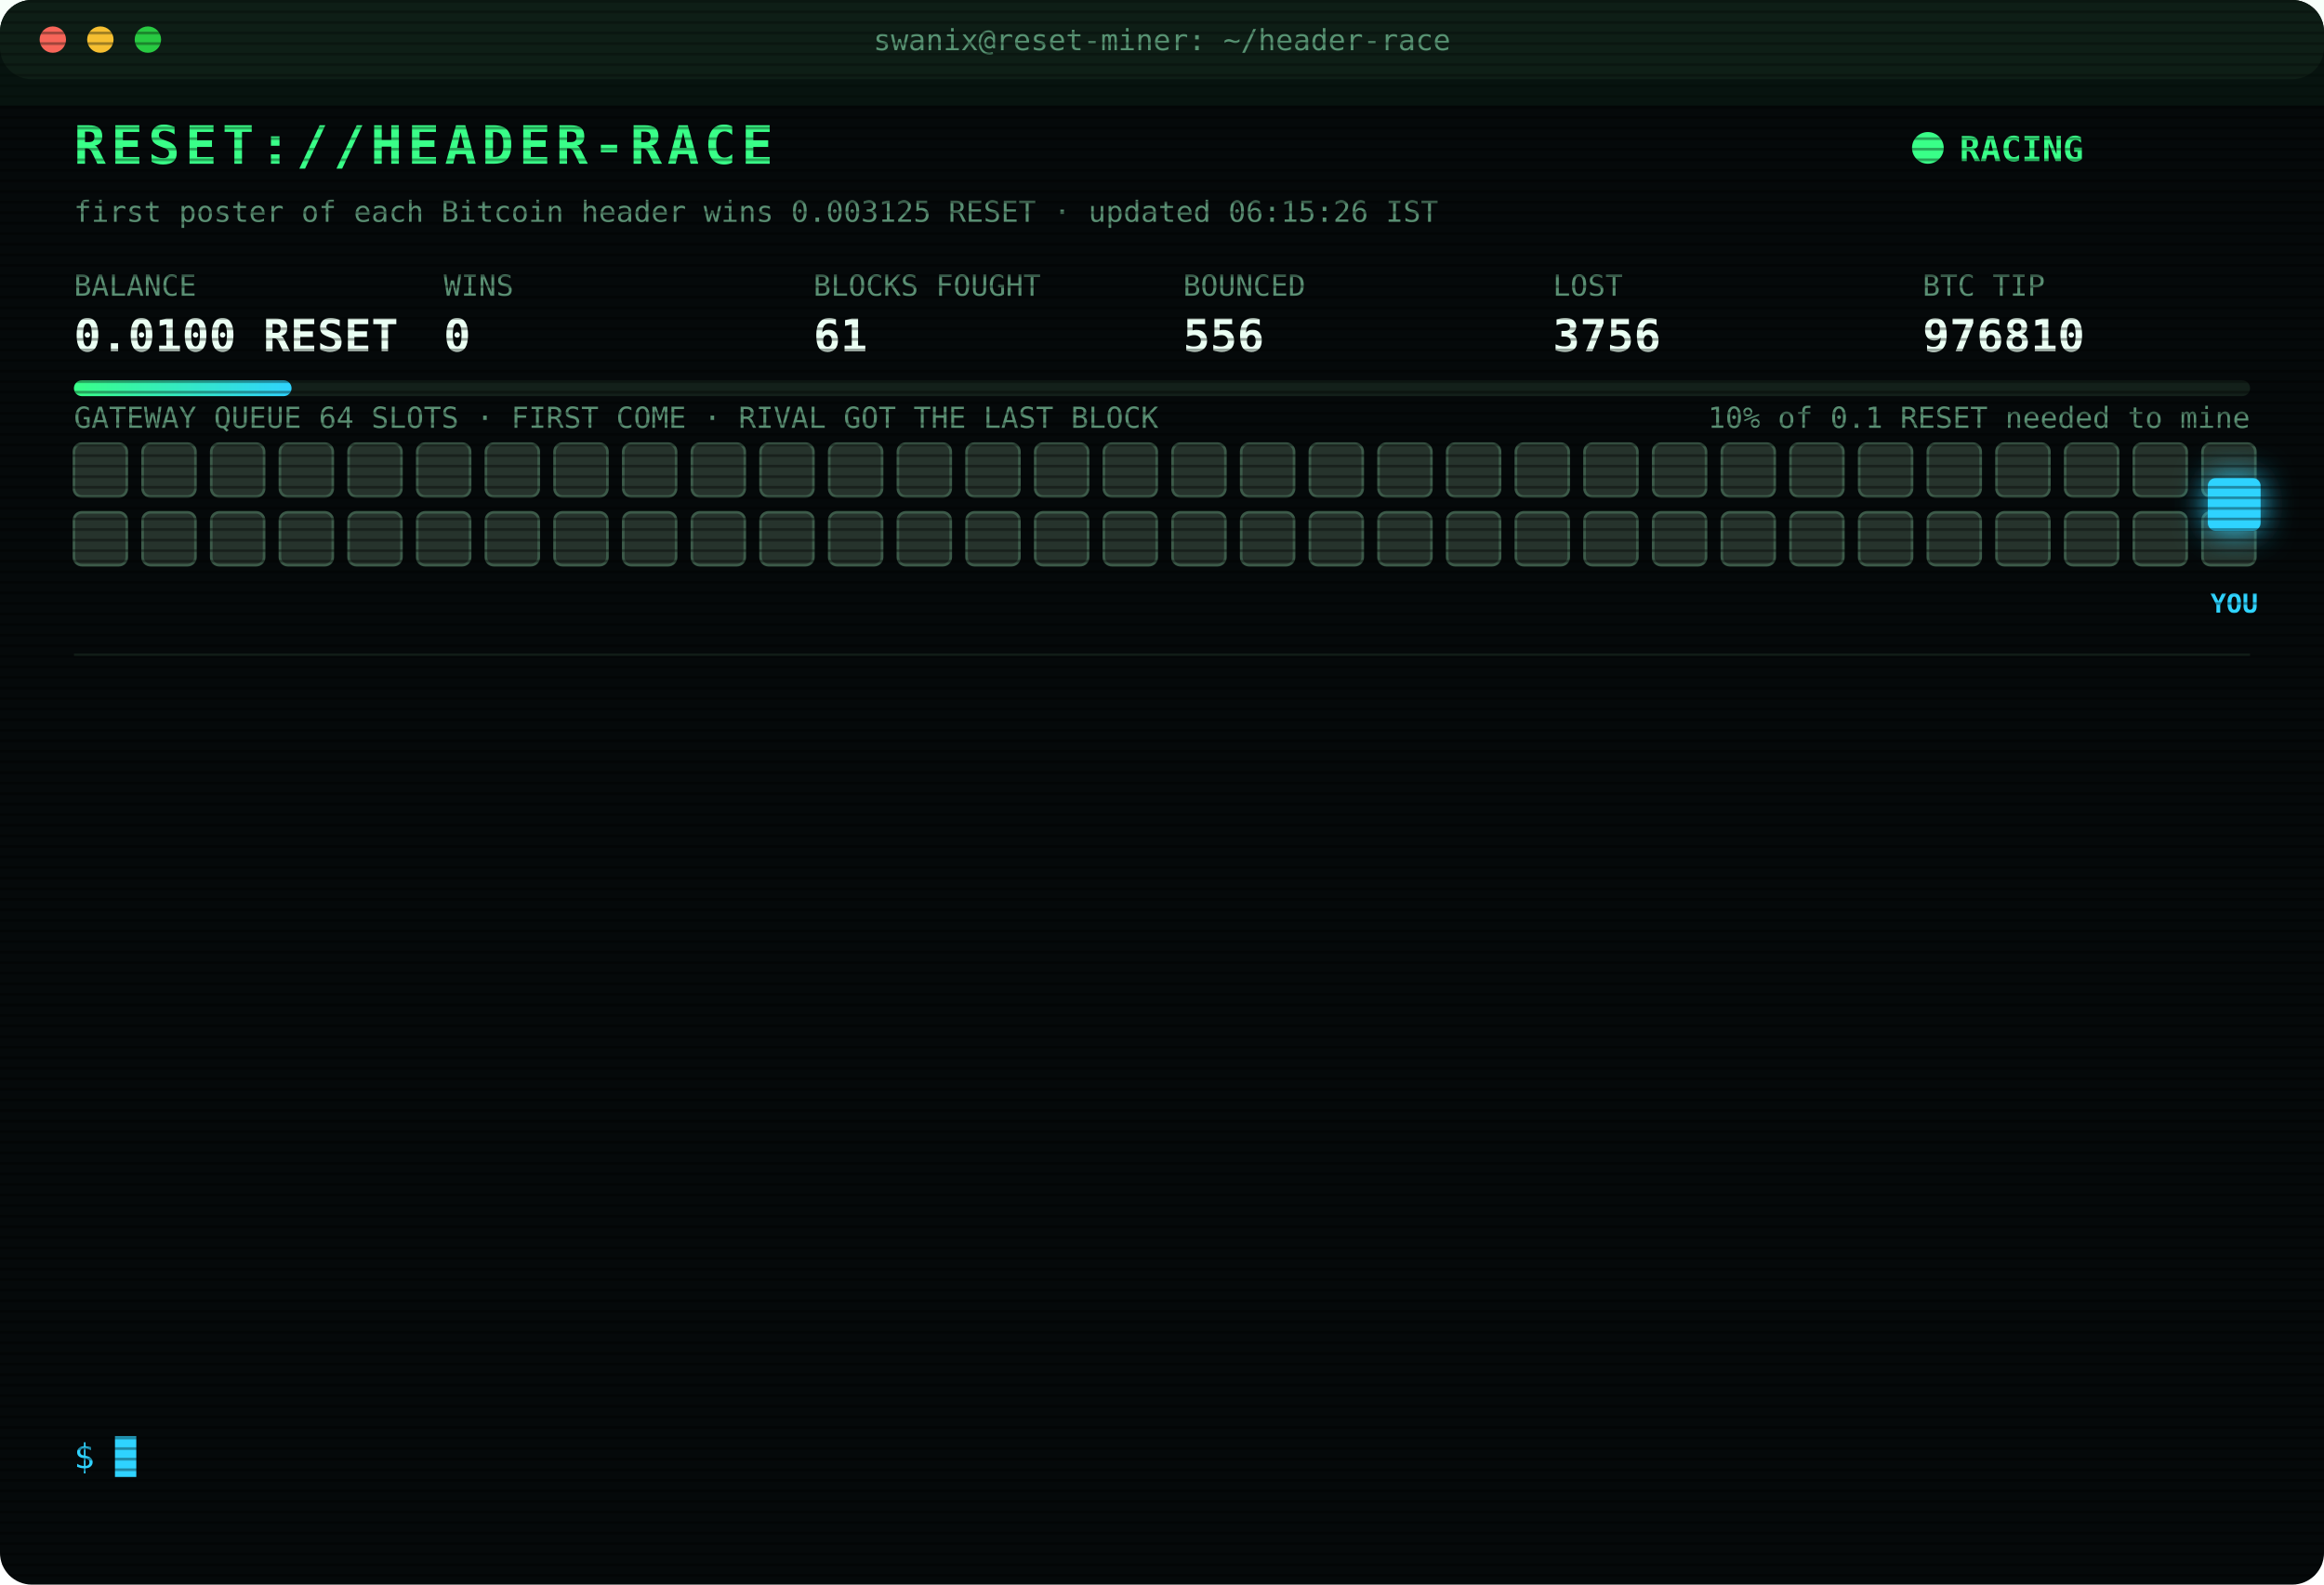
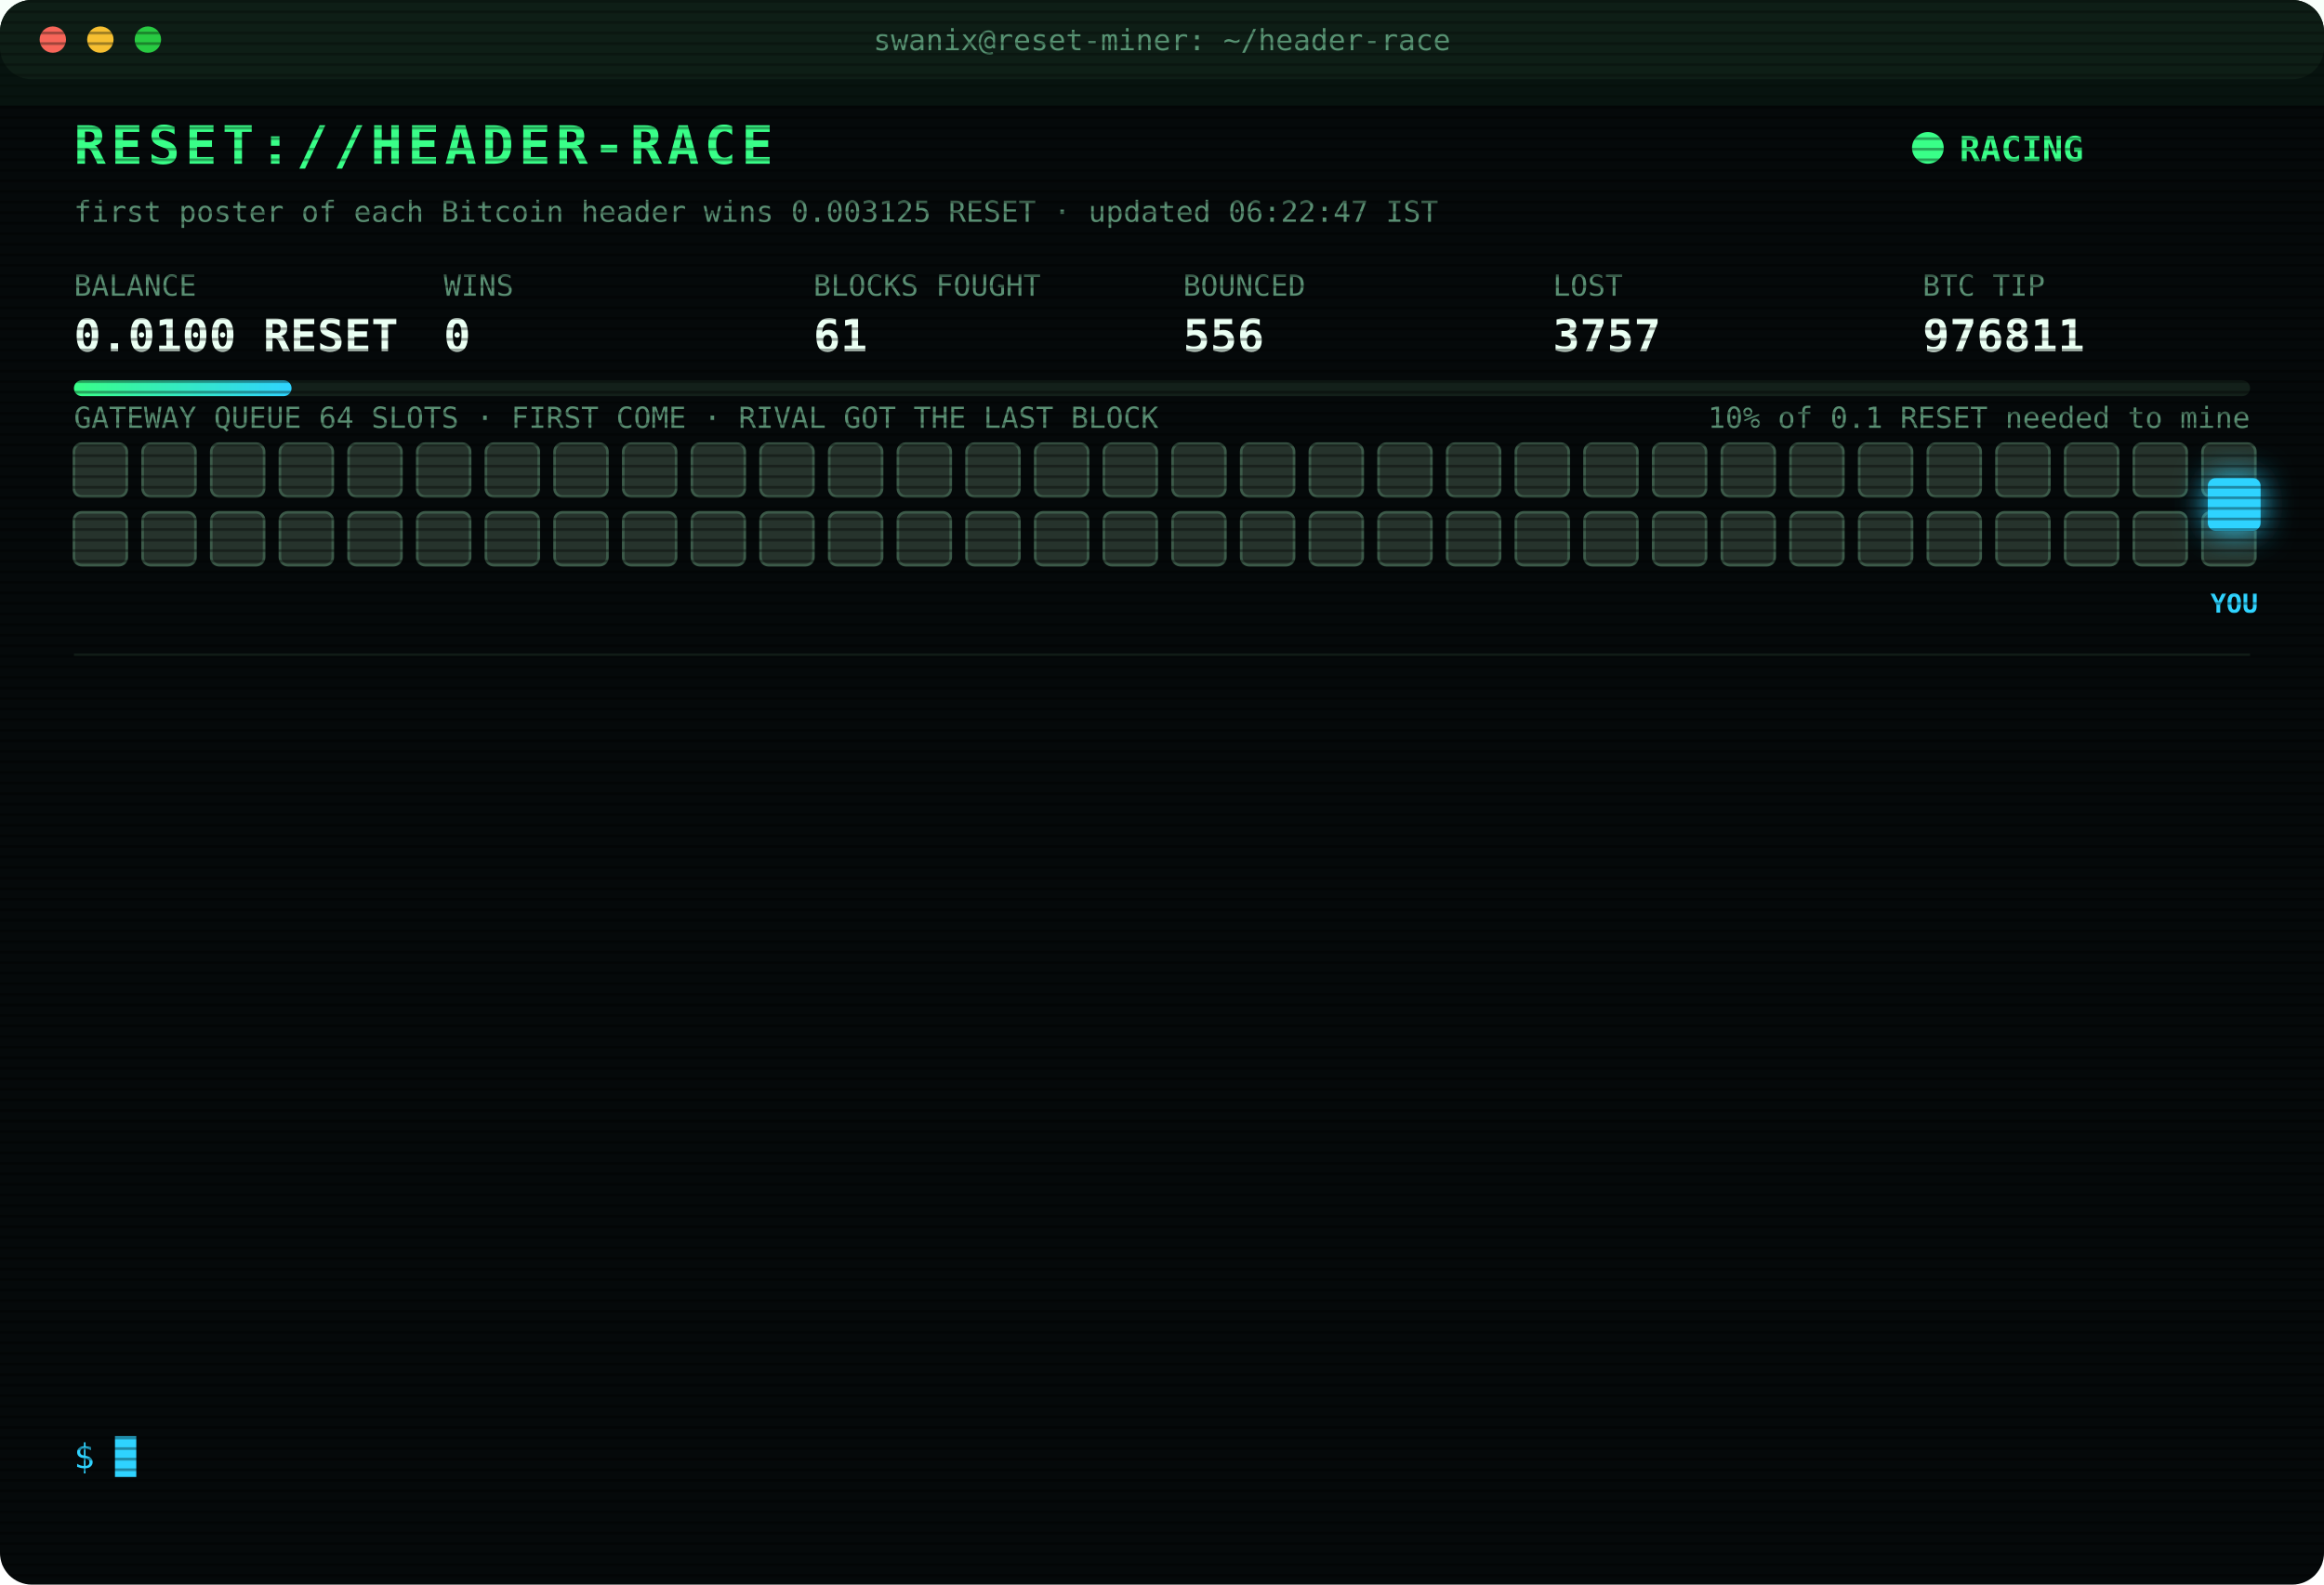
<svg xmlns="http://www.w3.org/2000/svg" width="880" height="600" viewBox="0 0 880 600" font-family="ui-monospace,SFMono-Regular,Menlo,Consolas,monospace">
  <style>
text{font-size:13px;fill:#7CFFB2}
.title{font-size:20px;font-weight:700;fill:#39FF88;letter-spacing:2px;animation:glitch 3s infinite steps(1)}
.sub{fill:#2fd3ff}.k{fill:#5a8f73;font-size:11px}.v{font-size:17px;font-weight:700;fill:#eafff3}
.ts{fill:#3f6b56}.boot{fill:#2fd3ff}.dim{fill:#5a8f73}.bad{fill:#ff4d6d}.warn{fill:#ffd23f}.mag{fill:#ff5cf0}.win{fill:#39FF88;font-weight:700}
.tag{font-size:10px;fill:#2fd3ff;font-weight:700}
.rival{fill:#26332c;stroke:#3c5a49;animation:jam 1.2s infinite alternate}
.idle{fill:#141c18;stroke:#22302a;animation:breathe 4s infinite}
.me{fill:#2fd3ff;filter:drop-shadow(0 0 6px #2fd3ff)}
.hover{animation:nudge 1.1s infinite ease-in-out}.bounce{animation:kick 1.4s infinite}
.ln{opacity:0;animation:in .4s forwards}
.cur{animation:blink 1s infinite steps(1)}
.scan{animation:scan 6s infinite linear}
.led{animation:blink 1.4s infinite}
@keyframes in{from{opacity:0;transform:translateX(-6px)}to{opacity:1;transform:none}}
@keyframes blink{50%{opacity:0}}
@keyframes jam{to{fill:#33463b}}
@keyframes breathe{50%{opacity:.4}}
@keyframes nudge{50%{transform:translateX(-10px)}}
@keyframes kick{0%,100%{transform:none}30%{transform:translateX(-14px)}55%{transform:translateX(10px) translateY(-6px)}}
@keyframes glitch{0%,92%{transform:none}93%{transform:translateX(2px);fill:#ff4d6d}95%{transform:translateX(-2px);fill:#2fd3ff}97%{transform:none}}
@keyframes scan{from{transform:translateY(-40px)}to{transform:translateY(600px)}}
</style>
  <defs>
    <pattern id="sl" width="4" height="4" patternUnits="userSpaceOnUse">
      <rect width="4" height="1" fill="#000" opacity=".35" />
    </pattern>
    <linearGradient id="bar">
      <stop offset="0" stop-color="#39FF88" />
      <stop offset="1" stop-color="#2fd3ff" />
    </linearGradient>
  </defs>
  <rect width="880" height="600" rx="12" fill="#05090a" />
  <rect width="880" height="30" rx="12" fill="#0d1512" />
  <circle cx="20" cy="15" r="5" fill="#ff5f57" />
  <circle cx="38" cy="15" r="5" fill="#febc2e" />
  <circle cx="56" cy="15" r="5" fill="#28c840" />
  <text x="440" y="19" text-anchor="middle" class="k">swanix@reset-miner: ~/header-race</text>
  <text x="28" y="62" class="title">RESET://HEADER-RACE</text>
  <circle class="led" cx="730" cy="56" r="6" fill="#39FF88" />
  <text x="742" y="61" class="win">RACING</text>
-   <text x="28" y="84" class="k">first poster of each Bitcoin header wins 0.003125 RESET · updated 06:15:26 IST</text>
+   <text x="28" y="84" class="k">first poster of each Bitcoin header wins 0.003125 RESET · updated 06:22:47 IST</text>
  <text x="28" y="112" class="k">BALANCE</text>
  <text x="28" y="133" class="v">0.0100 RESET</text>
  <text x="168" y="112" class="k">WINS</text>
  <text x="168" y="133" class="v">0</text>
  <text x="308" y="112" class="k">BLOCKS FOUGHT</text>
  <text x="308" y="133" class="v">61</text>
  <text x="448" y="112" class="k">BOUNCED</text>
  <text x="448" y="133" class="v">556</text>
  <text x="588" y="112" class="k">LOST</text>
-   <text x="588" y="133" class="v">3756</text>
+   <text x="588" y="133" class="v">3757</text>
  <text x="728" y="112" class="k">BTC TIP</text>
-   <text x="728" y="133" class="v">976810</text>
+   <text x="728" y="133" class="v">976811</text>
  <rect x="28" y="144" width="824" height="6" rx="3" fill="#13201a" />
  <rect x="28" y="144" width="82.4" height="6" rx="3" fill="url(#bar)" />
  <text x="852" y="162" text-anchor="end" class="k">10% of 0.1 RESET needed to mine</text>
  <text x="28" y="162" class="k">GATEWAY QUEUE 64 SLOTS · FIRST COME · RIVAL GOT THE LAST BLOCK</text>
  <rect class="rival" x="28" y="168" width="20" height="20" rx="3" style="animation-delay:0.00s" />
  <rect class="rival" x="54" y="168" width="20" height="20" rx="3" style="animation-delay:0.05s" />
  <rect class="rival" x="80" y="168" width="20" height="20" rx="3" style="animation-delay:0.10s" />
  <rect class="rival" x="106" y="168" width="20" height="20" rx="3" style="animation-delay:0.15s" />
  <rect class="rival" x="132" y="168" width="20" height="20" rx="3" style="animation-delay:0.20s" />
  <rect class="rival" x="158" y="168" width="20" height="20" rx="3" style="animation-delay:0.25s" />
  <rect class="rival" x="184" y="168" width="20" height="20" rx="3" style="animation-delay:0.30s" />
  <rect class="rival" x="210" y="168" width="20" height="20" rx="3" style="animation-delay:0.35s" />
  <rect class="rival" x="236" y="168" width="20" height="20" rx="3" style="animation-delay:0.40s" />
  <rect class="rival" x="262" y="168" width="20" height="20" rx="3" style="animation-delay:0.45s" />
  <rect class="rival" x="288" y="168" width="20" height="20" rx="3" style="animation-delay:0.50s" />
  <rect class="rival" x="314" y="168" width="20" height="20" rx="3" style="animation-delay:0.55s" />
  <rect class="rival" x="340" y="168" width="20" height="20" rx="3" style="animation-delay:0.60s" />
  <rect class="rival" x="366" y="168" width="20" height="20" rx="3" style="animation-delay:0.65s" />
  <rect class="rival" x="392" y="168" width="20" height="20" rx="3" style="animation-delay:0.70s" />
  <rect class="rival" x="418" y="168" width="20" height="20" rx="3" style="animation-delay:0.75s" />
  <rect class="rival" x="444" y="168" width="20" height="20" rx="3" style="animation-delay:0.80s" />
  <rect class="rival" x="470" y="168" width="20" height="20" rx="3" style="animation-delay:0.85s" />
  <rect class="rival" x="496" y="168" width="20" height="20" rx="3" style="animation-delay:0.90s" />
  <rect class="rival" x="522" y="168" width="20" height="20" rx="3" style="animation-delay:0.95s" />
  <rect class="rival" x="548" y="168" width="20" height="20" rx="3" style="animation-delay:1.00s" />
  <rect class="rival" x="574" y="168" width="20" height="20" rx="3" style="animation-delay:1.05s" />
  <rect class="rival" x="600" y="168" width="20" height="20" rx="3" style="animation-delay:1.10s" />
  <rect class="rival" x="626" y="168" width="20" height="20" rx="3" style="animation-delay:1.15s" />
  <rect class="rival" x="652" y="168" width="20" height="20" rx="3" style="animation-delay:1.20s" />
  <rect class="rival" x="678" y="168" width="20" height="20" rx="3" style="animation-delay:1.25s" />
  <rect class="rival" x="704" y="168" width="20" height="20" rx="3" style="animation-delay:1.30s" />
  <rect class="rival" x="730" y="168" width="20" height="20" rx="3" style="animation-delay:1.35s" />
  <rect class="rival" x="756" y="168" width="20" height="20" rx="3" style="animation-delay:1.40s" />
  <rect class="rival" x="782" y="168" width="20" height="20" rx="3" style="animation-delay:1.45s" />
  <rect class="rival" x="808" y="168" width="20" height="20" rx="3" style="animation-delay:1.50s" />
  <rect class="rival" x="834" y="168" width="20" height="20" rx="3" style="animation-delay:1.55s" />
  <rect class="rival" x="28" y="194" width="20" height="20" rx="3" style="animation-delay:1.60s" />
  <rect class="rival" x="54" y="194" width="20" height="20" rx="3" style="animation-delay:1.65s" />
  <rect class="rival" x="80" y="194" width="20" height="20" rx="3" style="animation-delay:1.70s" />
  <rect class="rival" x="106" y="194" width="20" height="20" rx="3" style="animation-delay:1.75s" />
  <rect class="rival" x="132" y="194" width="20" height="20" rx="3" style="animation-delay:1.80s" />
  <rect class="rival" x="158" y="194" width="20" height="20" rx="3" style="animation-delay:1.85s" />
  <rect class="rival" x="184" y="194" width="20" height="20" rx="3" style="animation-delay:1.90s" />
  <rect class="rival" x="210" y="194" width="20" height="20" rx="3" style="animation-delay:1.95s" />
  <rect class="rival" x="236" y="194" width="20" height="20" rx="3" style="animation-delay:2.00s" />
  <rect class="rival" x="262" y="194" width="20" height="20" rx="3" style="animation-delay:2.05s" />
  <rect class="rival" x="288" y="194" width="20" height="20" rx="3" style="animation-delay:2.10s" />
  <rect class="rival" x="314" y="194" width="20" height="20" rx="3" style="animation-delay:2.15s" />
  <rect class="rival" x="340" y="194" width="20" height="20" rx="3" style="animation-delay:2.20s" />
  <rect class="rival" x="366" y="194" width="20" height="20" rx="3" style="animation-delay:2.25s" />
  <rect class="rival" x="392" y="194" width="20" height="20" rx="3" style="animation-delay:2.30s" />
  <rect class="rival" x="418" y="194" width="20" height="20" rx="3" style="animation-delay:2.35s" />
  <rect class="rival" x="444" y="194" width="20" height="20" rx="3" style="animation-delay:2.40s" />
  <rect class="rival" x="470" y="194" width="20" height="20" rx="3" style="animation-delay:2.45s" />
  <rect class="rival" x="496" y="194" width="20" height="20" rx="3" style="animation-delay:2.50s" />
  <rect class="rival" x="522" y="194" width="20" height="20" rx="3" style="animation-delay:2.55s" />
  <rect class="rival" x="548" y="194" width="20" height="20" rx="3" style="animation-delay:2.60s" />
  <rect class="rival" x="574" y="194" width="20" height="20" rx="3" style="animation-delay:2.65s" />
  <rect class="rival" x="600" y="194" width="20" height="20" rx="3" style="animation-delay:2.70s" />
  <rect class="rival" x="626" y="194" width="20" height="20" rx="3" style="animation-delay:2.75s" />
  <rect class="rival" x="652" y="194" width="20" height="20" rx="3" style="animation-delay:2.80s" />
  <rect class="rival" x="678" y="194" width="20" height="20" rx="3" style="animation-delay:2.85s" />
  <rect class="rival" x="704" y="194" width="20" height="20" rx="3" style="animation-delay:2.90s" />
  <rect class="rival" x="730" y="194" width="20" height="20" rx="3" style="animation-delay:2.95s" />
  <rect class="rival" x="756" y="194" width="20" height="20" rx="3" style="animation-delay:3.00s" />
  <rect class="rival" x="782" y="194" width="20" height="20" rx="3" style="animation-delay:3.05s" />
  <rect class="rival" x="808" y="194" width="20" height="20" rx="3" style="animation-delay:3.10s" />
  <rect class="rival" x="834" y="194" width="20" height="20" rx="3" style="animation-delay:3.15s" />
  <g class="hover">
    <rect class="me" x="836" y="181" width="20" height="20" rx="3" />
    <text class="tag" x="846" y="232" text-anchor="middle">YOU</text>
  </g>
  <line x1="28" x2="852" y1="248" y2="248" stroke="#13201a" />
  <g class="ln" style="animation-delay:0.40s">
-     <text x="28" y="270" class="ts">05:08:20</text>
-     <text x="104" y="270" class="bad">[LOST] #976798 taken by a rival miner</text>
+     <text x="28" y="270" class="ts">05:10:35</text>
+     <text x="104" y="270" class="bad">[LOST] #976799 taken by a rival miner</text>
  </g>
  <g class="ln" style="animation-delay:0.65s">
-     <text x="28" y="292" class="ts">05:10:35</text>
-     <text x="104" y="292" class="bad">[LOST] #976799 taken by a rival miner</text>
+     <text x="28" y="292" class="ts">05:12:24</text>
+     <text x="104" y="292" class="bad">[LOST] #976800 taken by a rival miner</text>
  </g>
  <g class="ln" style="animation-delay:0.90s">
-     <text x="28" y="314" class="ts">05:12:24</text>
-     <text x="104" y="314" class="bad">[LOST] #976800 taken by a rival miner</text>
+     <text x="28" y="314" class="ts">05:16:49</text>
+     <text x="104" y="314" class="bad">[LOST] #976801 taken by a rival miner</text>
  </g>
  <g class="ln" style="animation-delay:1.15s">
-     <text x="28" y="336" class="ts">05:16:49</text>
-     <text x="104" y="336" class="bad">[LOST] #976801 taken by a rival miner</text>
+     <text x="28" y="336" class="ts">05:27:59</text>
+     <text x="104" y="336" class="bad">[LOST] #976802 taken by a rival miner</text>
  </g>
  <g class="ln" style="animation-delay:1.40s">
-     <text x="28" y="358" class="ts">05:27:59</text>
-     <text x="104" y="358" class="bad">[LOST] #976802 taken by a rival miner</text>
+     <text x="28" y="358" class="ts">05:37:13</text>
+     <text x="104" y="358" class="bad">[LOST] #976803 taken by a rival miner</text>
  </g>
  <g class="ln" style="animation-delay:1.65s">
-     <text x="28" y="380" class="ts">05:37:13</text>
-     <text x="104" y="380" class="bad">[LOST] #976803 taken by a rival miner</text>
+     <text x="28" y="380" class="ts">05:38:37</text>
+     <text x="104" y="380" class="bad">[LOST] #976804 taken by a rival miner</text>
  </g>
  <g class="ln" style="animation-delay:1.90s">
-     <text x="28" y="402" class="ts">05:38:37</text>
-     <text x="104" y="402" class="bad">[LOST] #976804 taken by a rival miner</text>
+     <text x="28" y="402" class="ts">05:39:59</text>
+     <text x="104" y="402" class="bad">[LOST] #976805 taken by a rival miner</text>
  </g>
  <g class="ln" style="animation-delay:2.15s">
-     <text x="28" y="424" class="ts">05:39:59</text>
-     <text x="104" y="424" class="bad">[LOST] #976805 taken by a rival miner</text>
+     <text x="28" y="424" class="ts">05:45:27</text>
+     <text x="104" y="424" class="bad">[LOST] #976806 taken by a rival miner</text>
  </g>
  <g class="ln" style="animation-delay:2.40s">
-     <text x="28" y="446" class="ts">05:45:27</text>
-     <text x="104" y="446" class="bad">[LOST] #976806 taken by a rival miner</text>
+     <text x="28" y="446" class="ts">05:51:46</text>
+     <text x="104" y="446" class="bad">[LOST] #976807 taken by a rival miner</text>
  </g>
  <g class="ln" style="animation-delay:2.65s">
-     <text x="28" y="468" class="ts">05:51:46</text>
-     <text x="104" y="468" class="bad">[LOST] #976807 taken by a rival miner</text>
+     <text x="28" y="468" class="ts">06:09:31</text>
+     <text x="104" y="468" class="bad">[LOST] #976808 taken by a rival miner</text>
  </g>
  <g class="ln" style="animation-delay:2.90s">
-     <text x="28" y="490" class="ts">06:09:31</text>
-     <text x="104" y="490" class="bad">[LOST] #976808 taken by a rival miner</text>
+     <text x="28" y="490" class="ts">06:12:50</text>
+     <text x="104" y="490" class="bad">[LOST] #976809 taken by a rival miner</text>
  </g>
  <g class="ln" style="animation-delay:3.15s">
-     <text x="28" y="512" class="ts">06:12:50</text>
-     <text x="104" y="512" class="bad">[LOST] #976809 taken by a rival miner</text>
+     <text x="28" y="512" class="ts">06:13:09</text>
+     <text x="104" y="512" class="bad">[LOST] #976810 taken by a rival miner</text>
  </g>
  <g class="ln" style="animation-delay:3.40s">
-     <text x="28" y="534" class="ts">06:13:09</text>
-     <text x="104" y="534" class="bad">[LOST] #976810 taken by a rival miner</text>
+     <text x="28" y="534" class="ts">06:22:47</text>
+     <text x="104" y="534" class="bad">[LOST] #976811 taken by a rival miner</text>
  </g>
  <text x="28" y="556" class="sub">$ <tspan class="cur">█</tspan>
  </text>
  <rect width="880" height="600" rx="12" fill="url(#sl)" pointer-events="none" />
  <rect class="scan" width="880" height="40" fill="#39FF88" opacity=".04" />
</svg>
